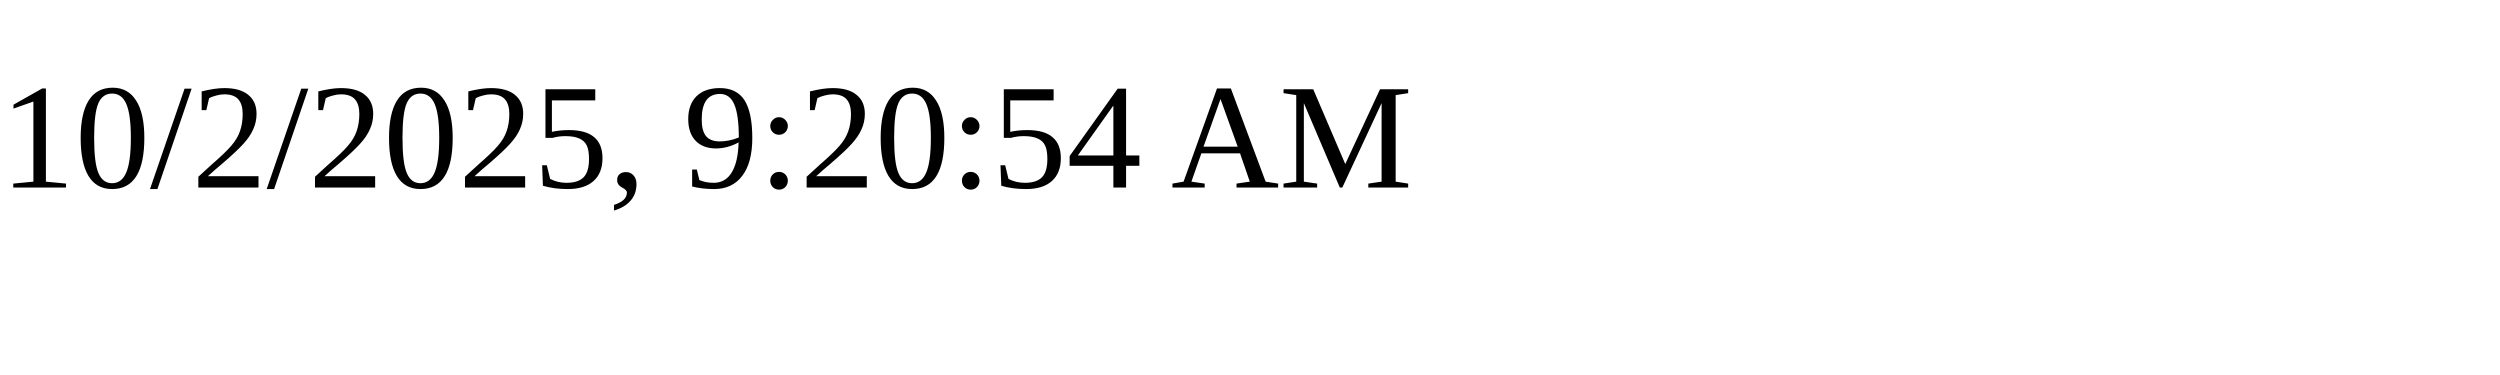
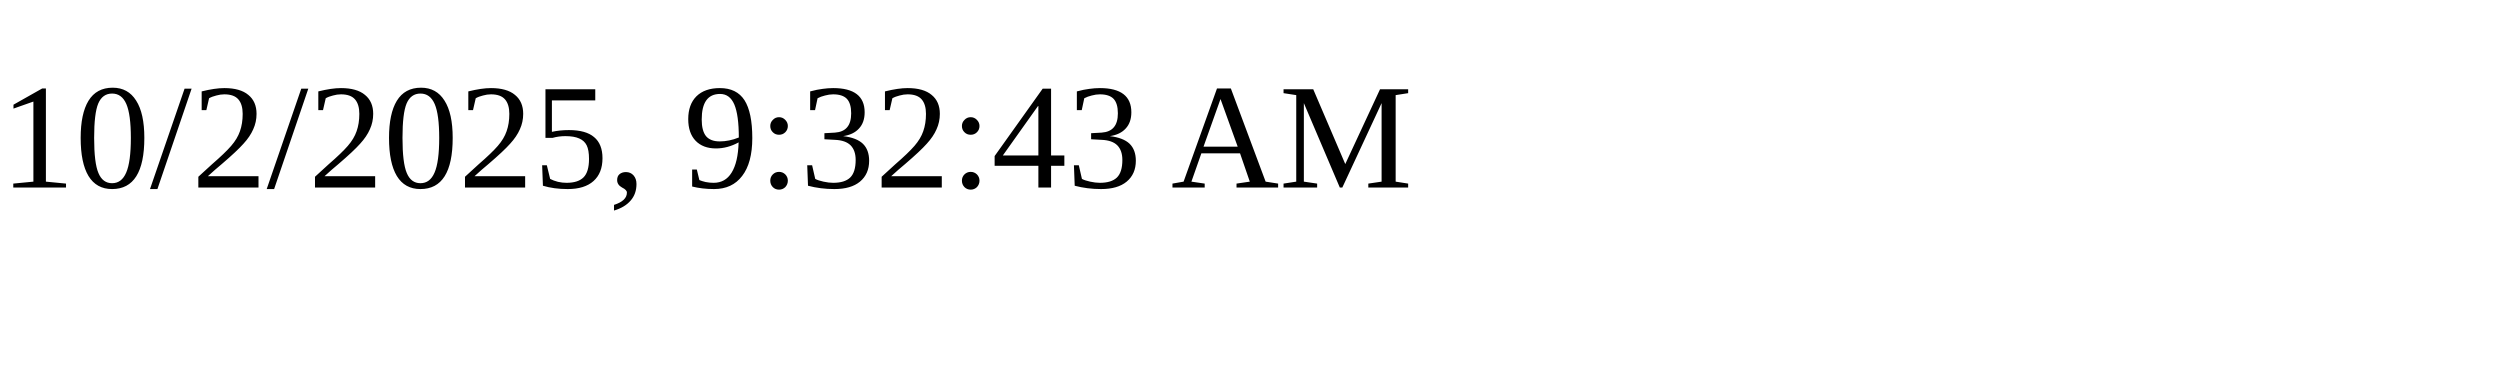
<svg xmlns="http://www.w3.org/2000/svg" height="30" width="200">
-   <text x="0" y="15">10/2/2025, 9:20:54 AM</text>
+   <text x="0" y="15">10/2/2025, 9:32:43 AM</text>
</svg>
